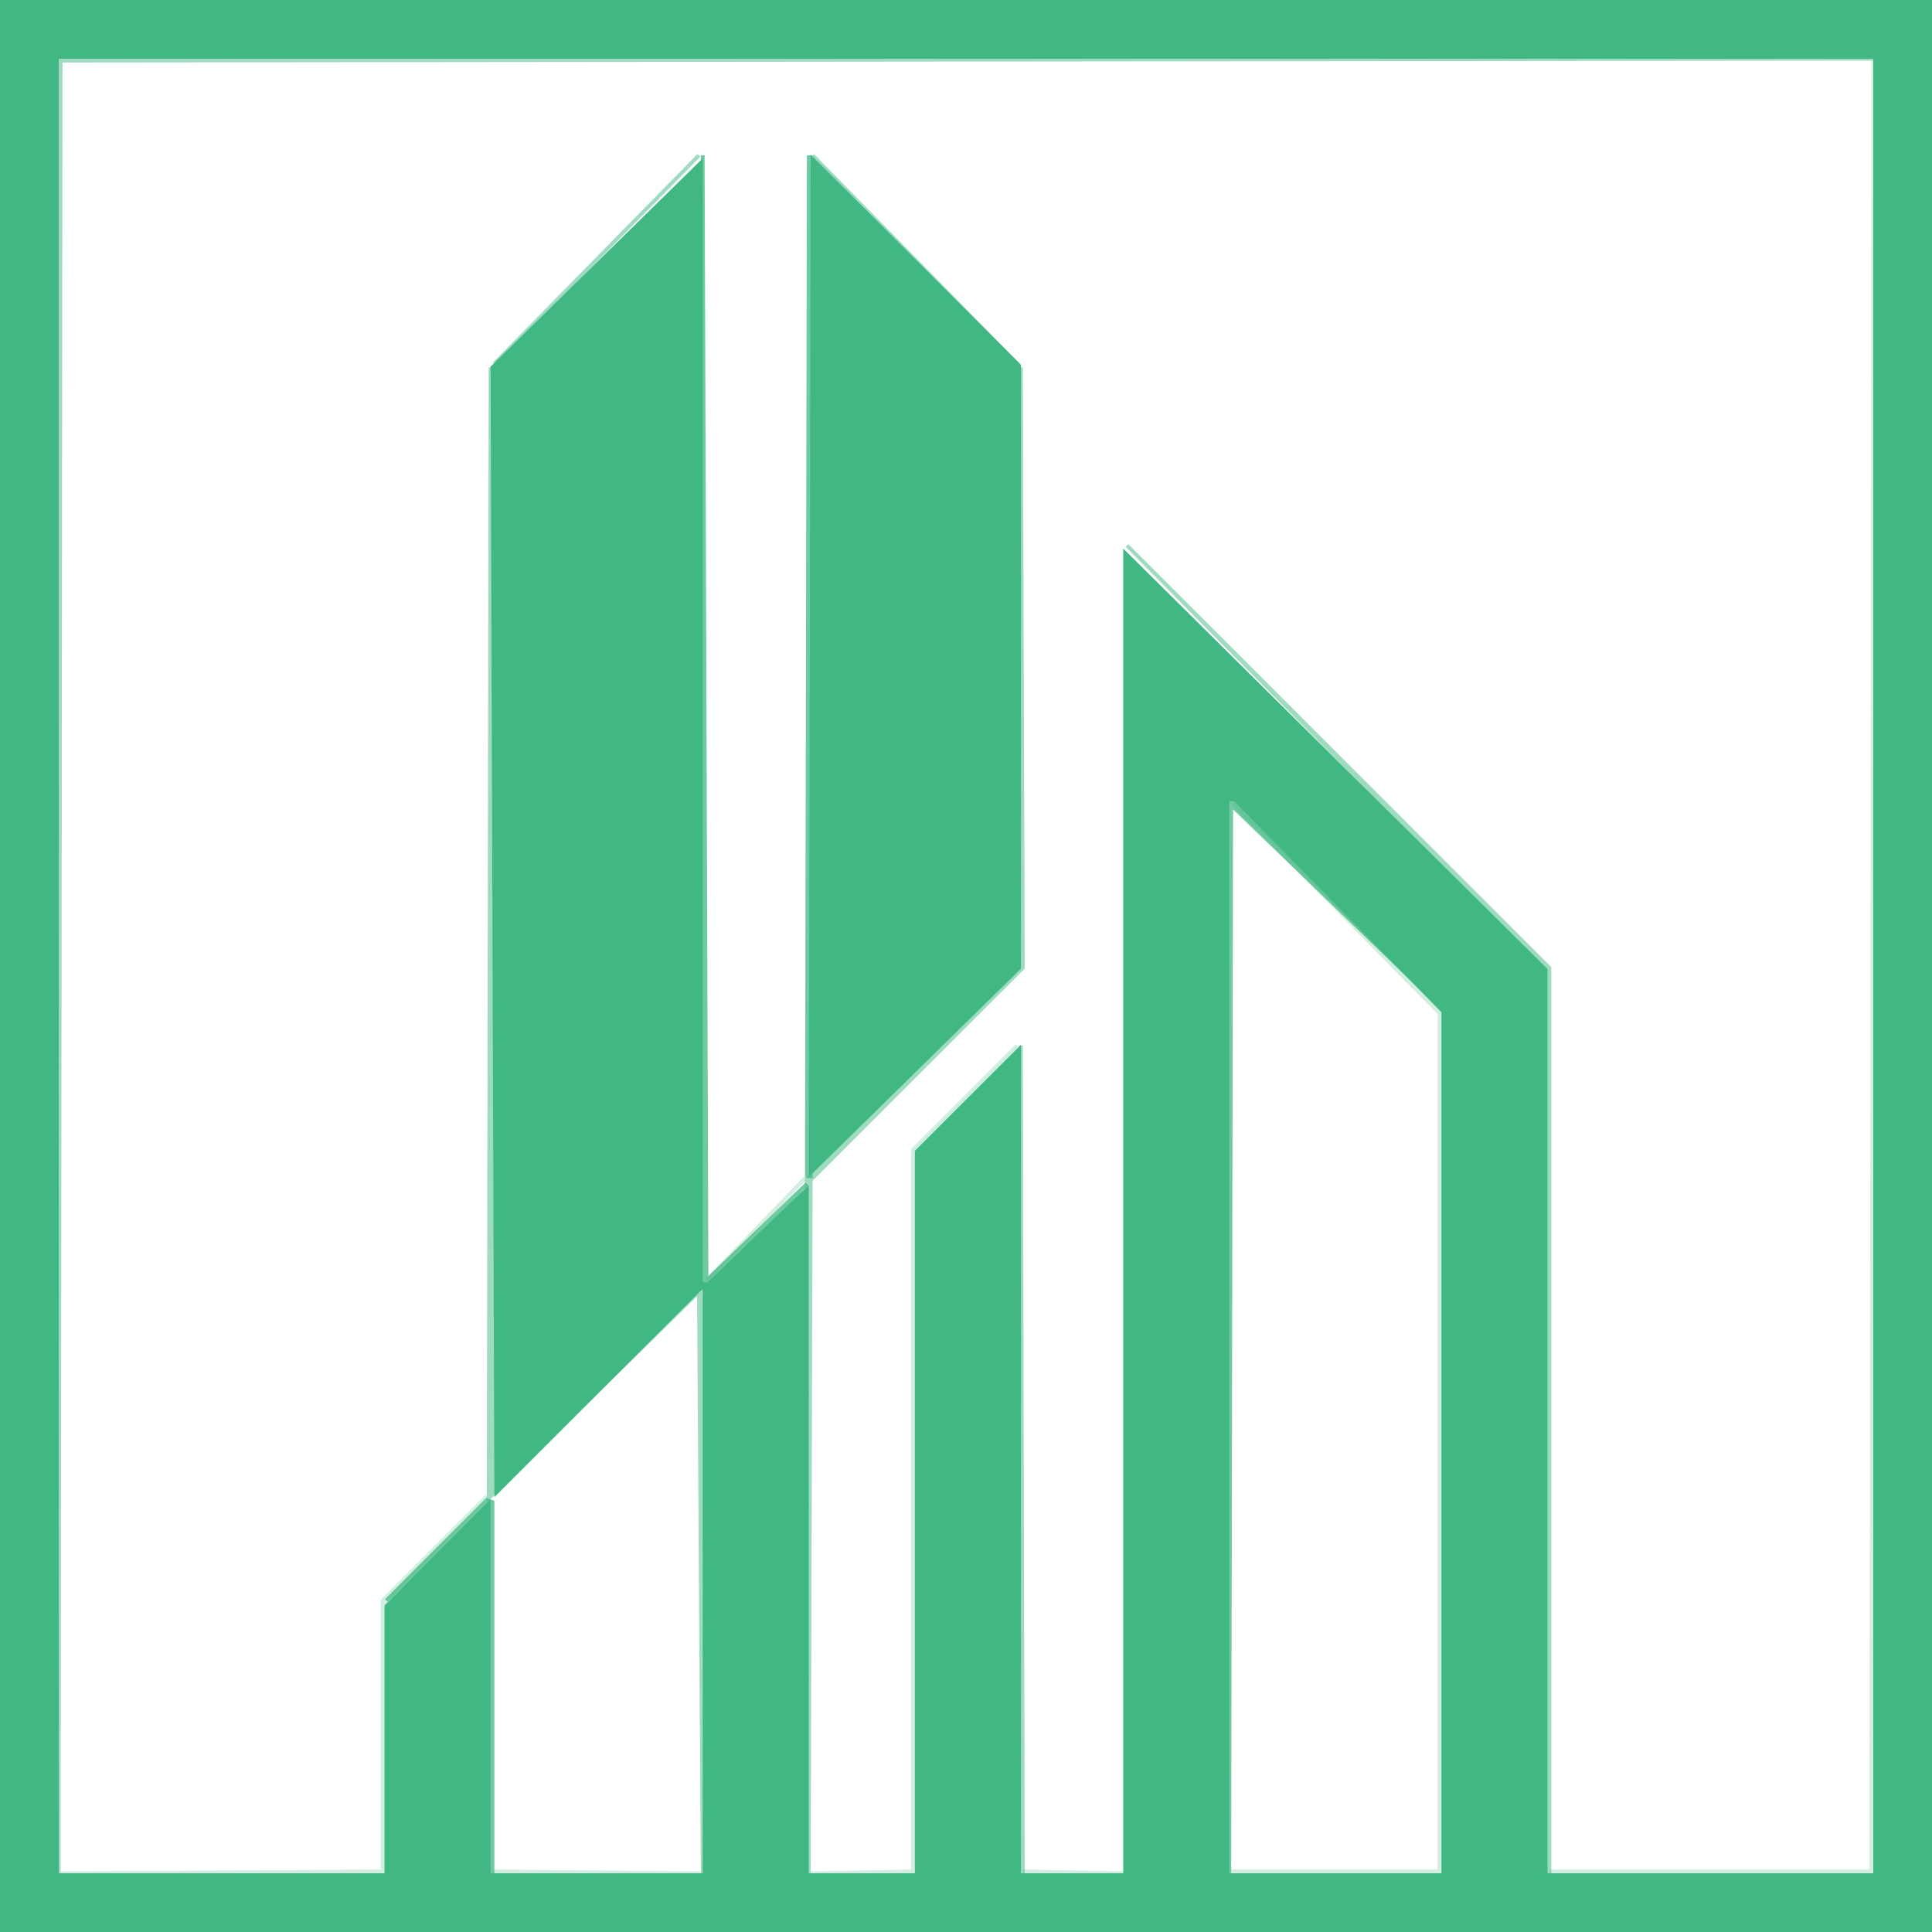
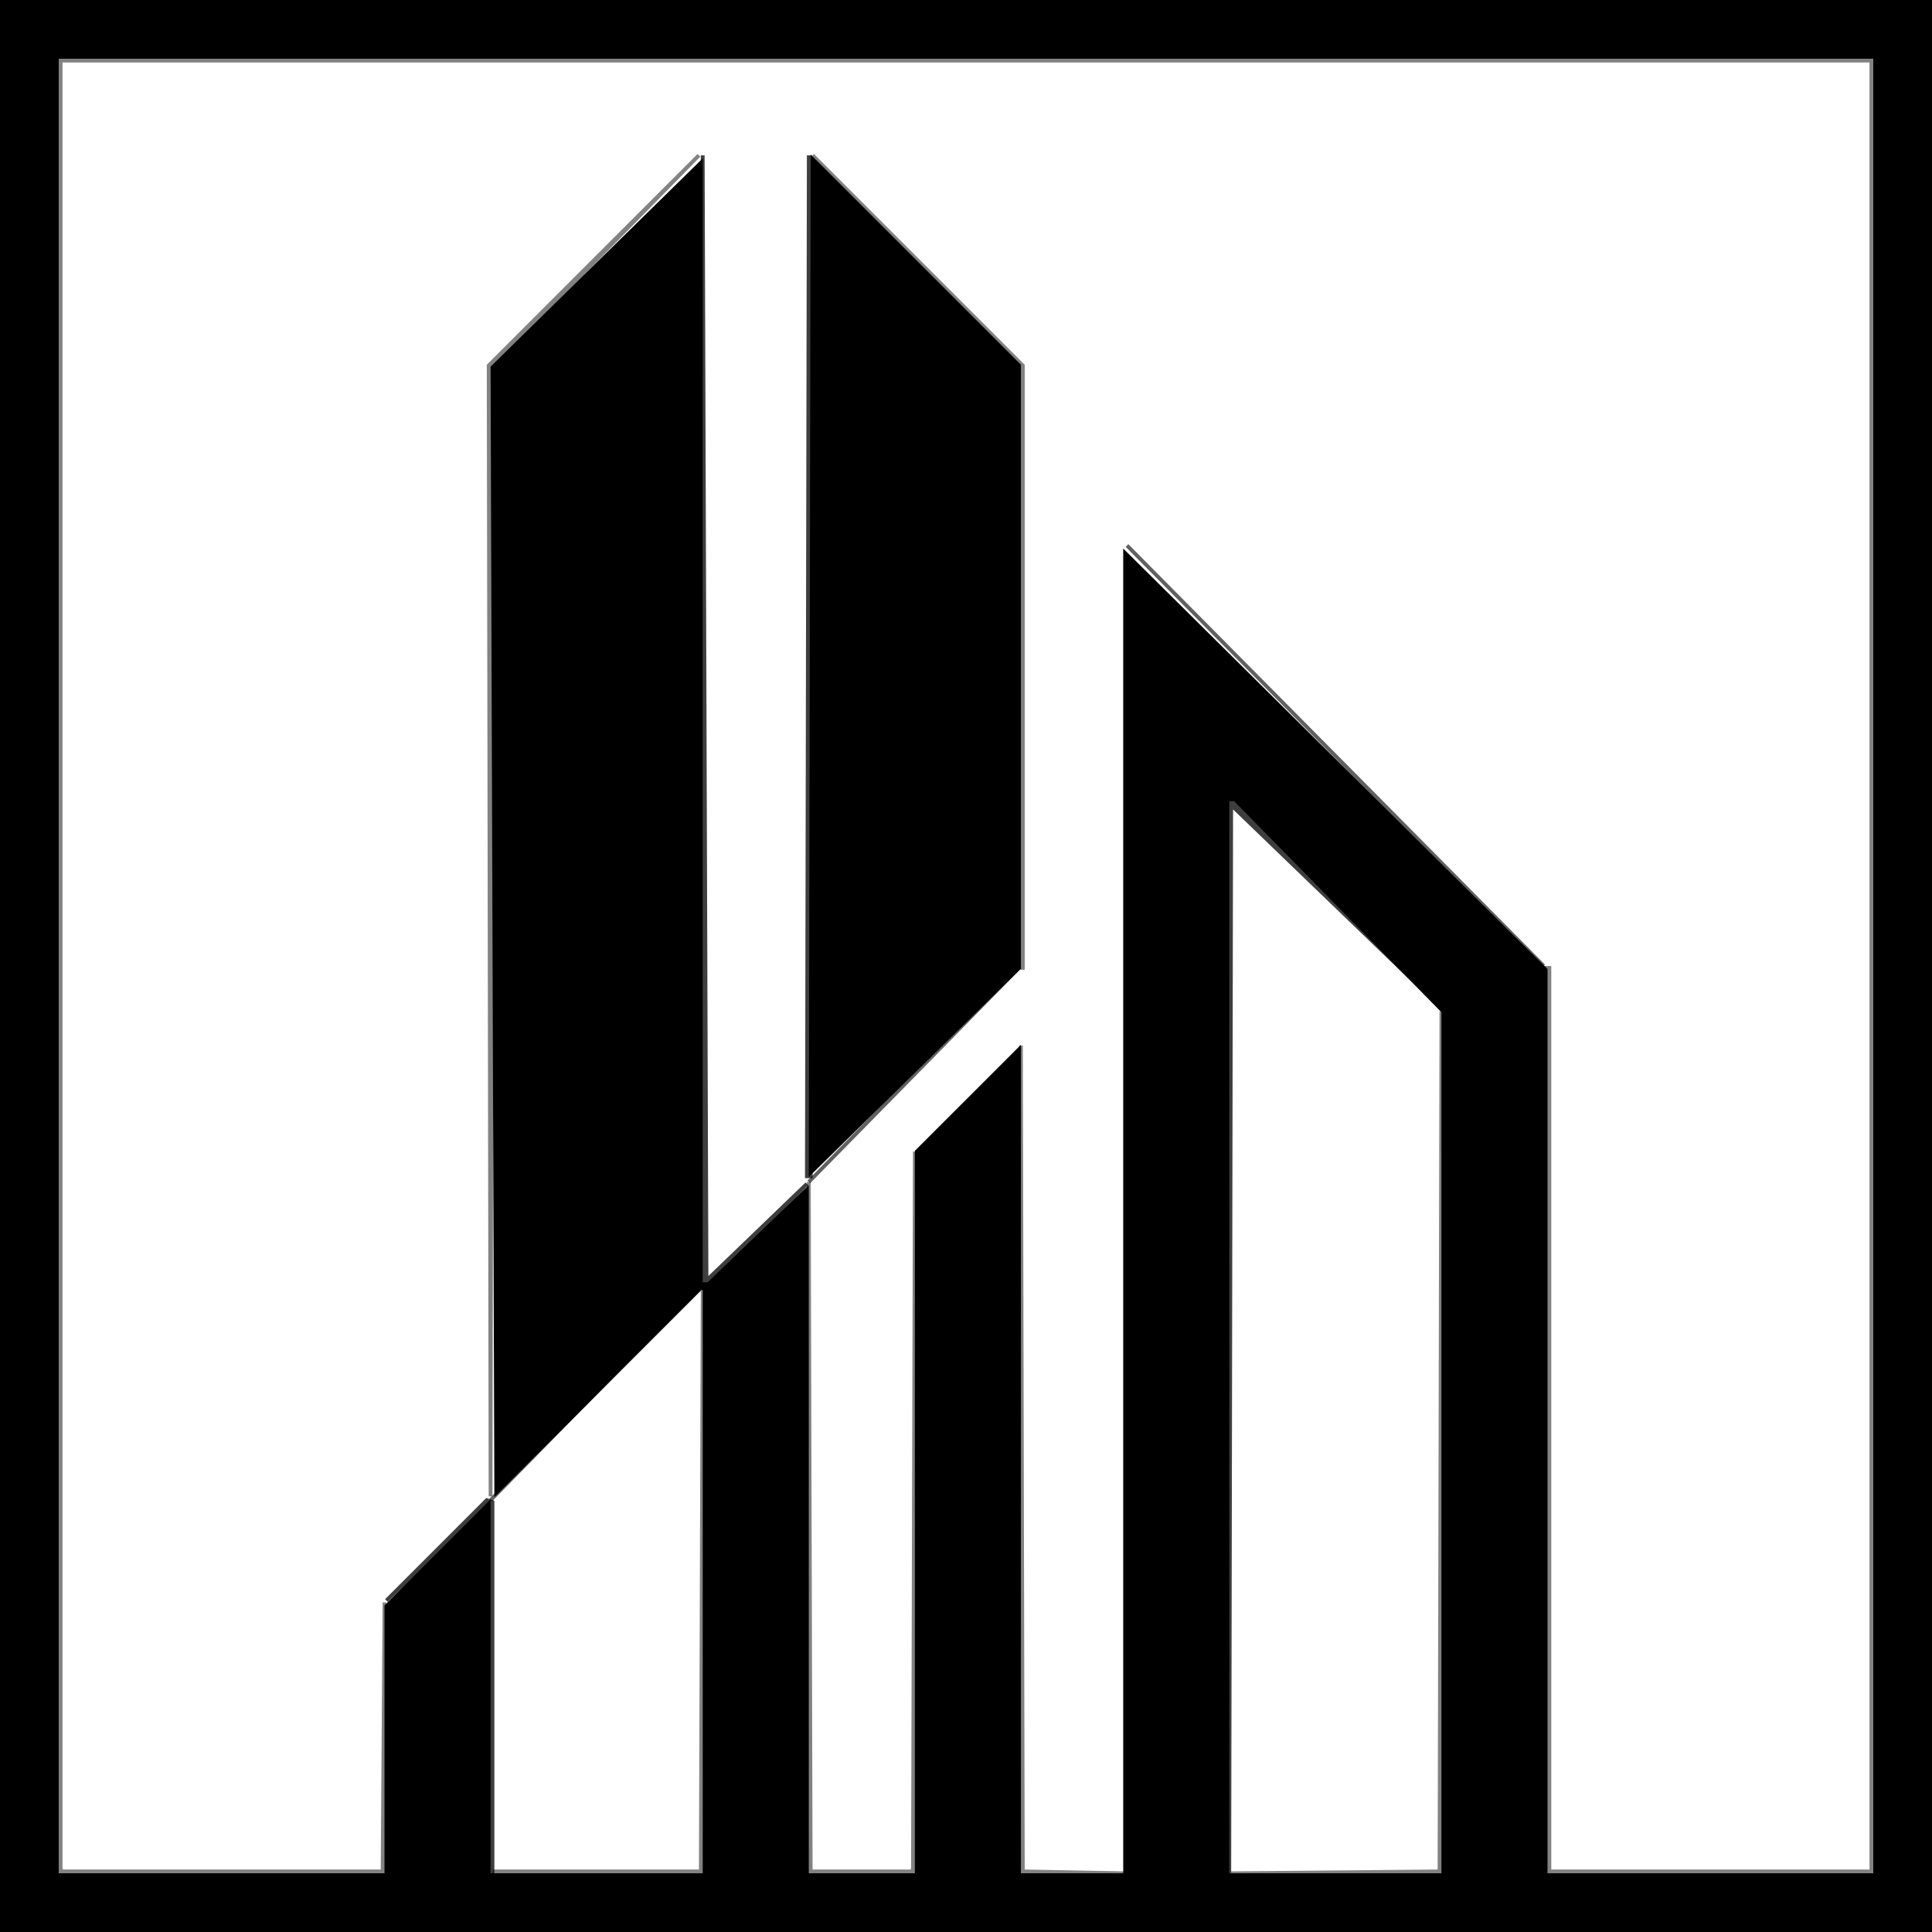
<svg xmlns="http://www.w3.org/2000/svg" width="510" height="510" version="1.1" desc="Created with imagetracer.js version 1.2.6">
-   <path fill="rgb(0,0,0)" stroke="rgb(0,0,0)" stroke-width="1" opacity="0" d="M 16 16 L 494 16 L 494 494 L 409 494 L 409 255.5 L 297 144.5 L 297 493.5 L 296.5 494 L 270 494 L 270 276.5 L 268.5 276 L 241 303.5 L 241 494 L 214.5 494 L 214 493.5 L 214 311.5 L 270 255.5 L 270 96.5 L 213 40.5 L 213 310.5 L 186.5 337 L 185.5 40 L 129 96.5 L 129 394.5 L 101 422.5 L 101 494 L 16.5 494 L 16 493.5 L 16 16 Z " />
-   <path fill="rgb(0,0,0)" stroke="rgb(0,0,0)" stroke-width="1" opacity="0" d="M 325.5 213 L 380 267.5 L 380 494 L 325.5 494 L 325 493.5 L 325.5 213 Z " />
+   <path fill="rgb(0,0,0)" stroke="rgb(0,0,0)" stroke-width="1" opacity="0" d="M 16 16 L 494 16 L 494 494 L 409 494 L 409 255.5 L 297 144.5 L 297 493.5 L 296.5 494 L 270 494 L 269.5 276 L 241 304.5 L 241 494 L 214.5 494 L 214 493.5 L 214 311.5 L 270 255.5 L 270 96.5 L 214.5 41 L 213 41 L 213 311.5 L 186.5 338 L 186 41 L 184.5 41 L 129 96.5 L 129 395.5 L 101 423.5 L 101 494 L 16.5 494 L 16 493.5 L 16 16 Z " />
+   <path fill="rgb(0,0,0)" stroke="rgb(0,0,0)" stroke-width="1" opacity="0" d="M 325.5 212 L 380 266.5 L 380 494 L 325.5 494 L 325 493.5 L 325.5 212 Z " />
  <path fill="rgb(0,0,0)" stroke="rgb(0,0,0)" stroke-width="1" opacity="0" d="M 184.5 341 L 185 494 L 130 494 L 130 395.5 L 184.5 341 Z " />
-   <path fill="rgb(65,184,131)" stroke="rgb(65,184,131)" stroke-width="1" opacity="0.757" d="M 185.5 41 L 186.5 338 L 213 312.5 L 186.5 339 L 185 339 L 185.5 41 Z " />
-   <path fill="rgb(65,184,131)" stroke="rgb(65,184,131)" stroke-width="1" opacity="0.757" d="M 213.5 41 L 214 310.5 L 213 310.5 L 213.5 41 Z " />
-   <path fill="rgb(65,184,131)" stroke="rgb(65,184,131)" stroke-width="1" opacity="0.757" d="M 324 211 L 325.5 211 L 381 266.5 L 325 212.5 L 324.5 495 L 324 211 Z " />
-   <path fill="rgb(65,184,131)" stroke="rgb(65,184,131)" stroke-width="1" opacity="0.757" d="M 128.5 396 L 130 396.5 L 130 494.5 L 129 494.5 L 128.5 397 L 102 422.5 L 128.5 396 Z " />
-   <path fill="rgb(65,184,131)" stroke="rgb(65,184,131)" stroke-width="1" opacity="1" d="M 0 0 L 510 0 L 510 510 L 0 510 L 0 0 Z M 15 15 L 15 495 L 16 495 L 102 495 L 102 424 L 129 397 L 129 495 L 186 495 L 186 340 L 185 340 L 131 394 L 130 97 L 185 43 L 185 339 L 187 339 L 213 314 L 213 495 L 214 495 L 242 495 L 242 304 L 269 277 L 269 495 L 297 495 L 297 495 L 297 146 L 408 256 L 408 495 L 495 495 L 495 15 L 15 15 Z M 324 211 L 324 495 L 381 495 L 381 495 L 381 267 L 326 211 L 324 211 Z " />
-   <path fill="rgb(65,184,131)" stroke="rgb(65,184,131)" stroke-width="1" opacity="1" d="M 214.5 42 L 269 96.5 L 269 255.5 L 214 309.5 L 214.5 42 Z " />
-   <path fill="rgb(65,182,130)" stroke="rgb(65,182,130)" stroke-width="1" opacity="0.239" d="M 494.5 16 L 495 493.5 L 493.5 495 L 409.5 495 L 409.5 494 L 493.5 494 L 494 493.5 L 494.5 16 Z " />
-   <path fill="rgb(65,182,130)" stroke="rgb(65,182,130)" stroke-width="1" opacity="0.239" d="M 325.5 212 L 381 267.5 L 381 493.5 L 379.5 495 L 325.5 495 L 325.5 494 L 379.5 494 L 380 493.5 L 380 267.5 L 325.5 212 Z " />
-   <path fill="rgb(65,182,130)" stroke="rgb(65,182,130)" stroke-width="1" opacity="0.239" d="M 268.5 276 L 242 303.5 L 242 493.5 L 240.5 495 L 214 494.5 L 241 494 L 241 303.5 L 268.5 276 Z " />
-   <path fill="rgb(65,182,130)" stroke="rgb(65,182,130)" stroke-width="1" opacity="0.239" d="M 212.5 311 L 186.5 338 L 212.5 311 Z " />
-   <path fill="rgb(65,182,130)" stroke="rgb(65,182,130)" stroke-width="1" opacity="0.239" d="M 128.5 395 L 102 422.5 L 102 493.5 L 100.5 495 L 16 494.5 L 101 494 L 101 422.5 L 128.5 395 Z " />
-   <path fill="rgb(65,182,130)" stroke="rgb(65,182,130)" stroke-width="1" opacity="0.239" d="M 130.5 494 L 185 494.5 L 130.5 495 L 130.5 494 Z " />
-   <path fill="rgb(65,182,130)" stroke="rgb(65,182,130)" stroke-width="1" opacity="0.239" d="M 270.5 494 L 297 494.5 L 270.5 495 L 270.5 494 Z " />
-   <path fill="rgb(64,184,131)" stroke="rgb(64,184,131)" stroke-width="1" opacity="0.51" d="M 16.5 15 L 495 15.5 L 16 16 L 15.5 495 L 15 16.5 L 16.5 15 Z " />
-   <path fill="rgb(64,184,131)" stroke="rgb(64,184,131)" stroke-width="1" opacity="0.51" d="M 184.5 41 L 130.5 96 L 184.5 41 Z " />
-   <path fill="rgb(64,184,131)" stroke="rgb(64,184,131)" stroke-width="1" opacity="0.51" d="M 214.5 41 L 268.5 96 L 214.5 41 Z " />
-   <path fill="rgb(64,184,131)" stroke="rgb(64,184,131)" stroke-width="1" opacity="0.51" d="M 129.5 97 L 130.5 394 L 184.5 340 L 186 340 L 185.5 495 L 184.5 341 L 129 395.5 L 129.5 97 Z " />
-   <path fill="rgb(64,184,131)" stroke="rgb(64,184,131)" stroke-width="1" opacity="0.51" d="M 269.5 97 L 270 255.5 L 214 311.5 L 213.5 495 L 213 311.5 L 269 255.5 L 269.5 97 Z " />
-   <path fill="rgb(64,184,131)" stroke="rgb(64,184,131)" stroke-width="1" opacity="0.51" d="M 297.5 144 L 409 255.5 L 409 494.5 L 408 494.5 L 408 255.5 L 297.5 144 Z " />
-   <path fill="rgb(64,184,131)" stroke="rgb(64,184,131)" stroke-width="1" opacity="0.51" d="M 269.5 276 L 270 494.5 L 269 494.5 L 269.5 276 Z " />
+   <path fill="rgb(0,0,0)" stroke="rgb(0,0,0)" stroke-width="1" opacity="0.757" d="M 185.5 41 L 186.5 338 L 213 312.5 L 186.5 339 L 185 339 L 185.5 41 Z " />
+   <path fill="rgb(0,0,0)" stroke="rgb(0,0,0)" stroke-width="1" opacity="0.757" d="M 213.5 41 L 214 310.5 L 213 310.5 L 213.5 41 Z " />
+   <path fill="rgb(0,0,0)" stroke="rgb(0,0,0)" stroke-width="1" opacity="0.757" d="M 324 211 L 325.5 211 L 381 266.5 L 325 212.5 L 324.5 495 L 324 211 Z " />
+   <path fill="rgb(0,0,0)" stroke="rgb(0,0,0)" stroke-width="1" opacity="0.757" d="M 128.5 396 L 130 396.5 L 130 494.5 L 129 494.5 L 128.5 397 L 102 422.5 L 128.5 396 Z " />
+   <path fill="rgb(0,0,0)" stroke="rgb(0,0,0)" stroke-width="1" opacity="1" d="M 0 0 L 510 0 L 510 510 L 0 510 L 0 0 Z M 15 15 L 15 495 L 16 495 L 102 495 L 102 424 L 129 397 L 129 495 L 186 495 L 186 340 L 185 340 L 131 394 L 130 97 L 185 43 L 185 339 L 187 339 L 213 314 L 213 495 L 214 495 L 242 495 L 242 304 L 269 277 L 269 495 L 297 495 L 297 495 L 297 146 L 408 256 L 408 495 L 495 495 L 495 15 L 15 15 Z M 324 211 L 324 495 L 381 495 L 381 495 L 381 267 L 326 211 L 324 211 Z " />
+   <path fill="rgb(0,0,0)" stroke="rgb(0,0,0)" stroke-width="1" opacity="1" d="M 214.5 42 L 269 96.5 L 269 255.5 L 214 309.5 L 214.5 42 Z " />
+   <path fill="rgb(0,0,0)" stroke="rgb(0,0,0)" stroke-width="1" opacity="0.62" d="M 297.5 144 L 407.5 255 L 297.5 144 Z " />
+   <path fill="rgb(0,0,0)" stroke="rgb(0,0,0)" stroke-width="1" opacity="0.62" d="M 268.5 256 L 213.5 312 L 268.5 256 Z " />
+   <path fill="rgb(0,0,0)" stroke="rgb(0,0,0)" stroke-width="1" opacity="0.62" d="M 184.5 340 L 129.5 396 L 184.5 340 Z " />
+   <path fill="rgb(0,0,0)" stroke="rgb(0,0,0)" stroke-width="1" opacity="0.49" d="M 16.5 15 L 493.5 15 L 495 16.5 L 495 494.5 L 494.5 495 L 409.5 495 L 408 493.5 L 408 255.5 L 409 255.5 L 409 494 L 494 494 L 494 16 L 16 16 L 16 493.5 L 16.5 494 L 101 494 L 101.5 423 L 102 495 L 16.5 495 L 15 493.5 L 15 16.5 L 16.5 15 Z " />
+   <path fill="rgb(0,0,0)" stroke="rgb(0,0,0)" stroke-width="1" opacity="0.49" d="M 184.5 41 L 130 96.5 L 129.5 395 L 129 96.5 L 184.5 41 Z " />
+   <path fill="rgb(0,0,0)" stroke="rgb(0,0,0)" stroke-width="1" opacity="0.49" d="M 214.5 41 L 270 96.5 L 270 255.5 L 269 255.5 L 269 96.5 L 214.5 41 Z " />
+   <path fill="rgb(0,0,0)" stroke="rgb(0,0,0)" stroke-width="1" opacity="0.49" d="M 380.5 267 L 381 495 L 325 494.5 L 380 494 L 380.5 267 Z " />
+   <path fill="rgb(0,0,0)" stroke="rgb(0,0,0)" stroke-width="1" opacity="0.49" d="M 269.5 276 L 270 494 L 297 494.5 L 270.5 495 L 269 493.5 L 269.5 276 Z " />
+   <path fill="rgb(0,0,0)" stroke="rgb(0,0,0)" stroke-width="1" opacity="0.49" d="M 241.5 304 L 242 495 L 214.5 495 L 213 493.5 L 213.5 312 L 214 494 L 240.5 494 L 241 493.5 L 241.5 304 Z " />
+   <path fill="rgb(0,0,0)" stroke="rgb(0,0,0)" stroke-width="1" opacity="0.49" d="M 185.5 340 L 186 493.5 L 184.5 495 L 130.5 495 L 130.5 494 L 185 494 L 185.5 340 Z " />
</svg>
